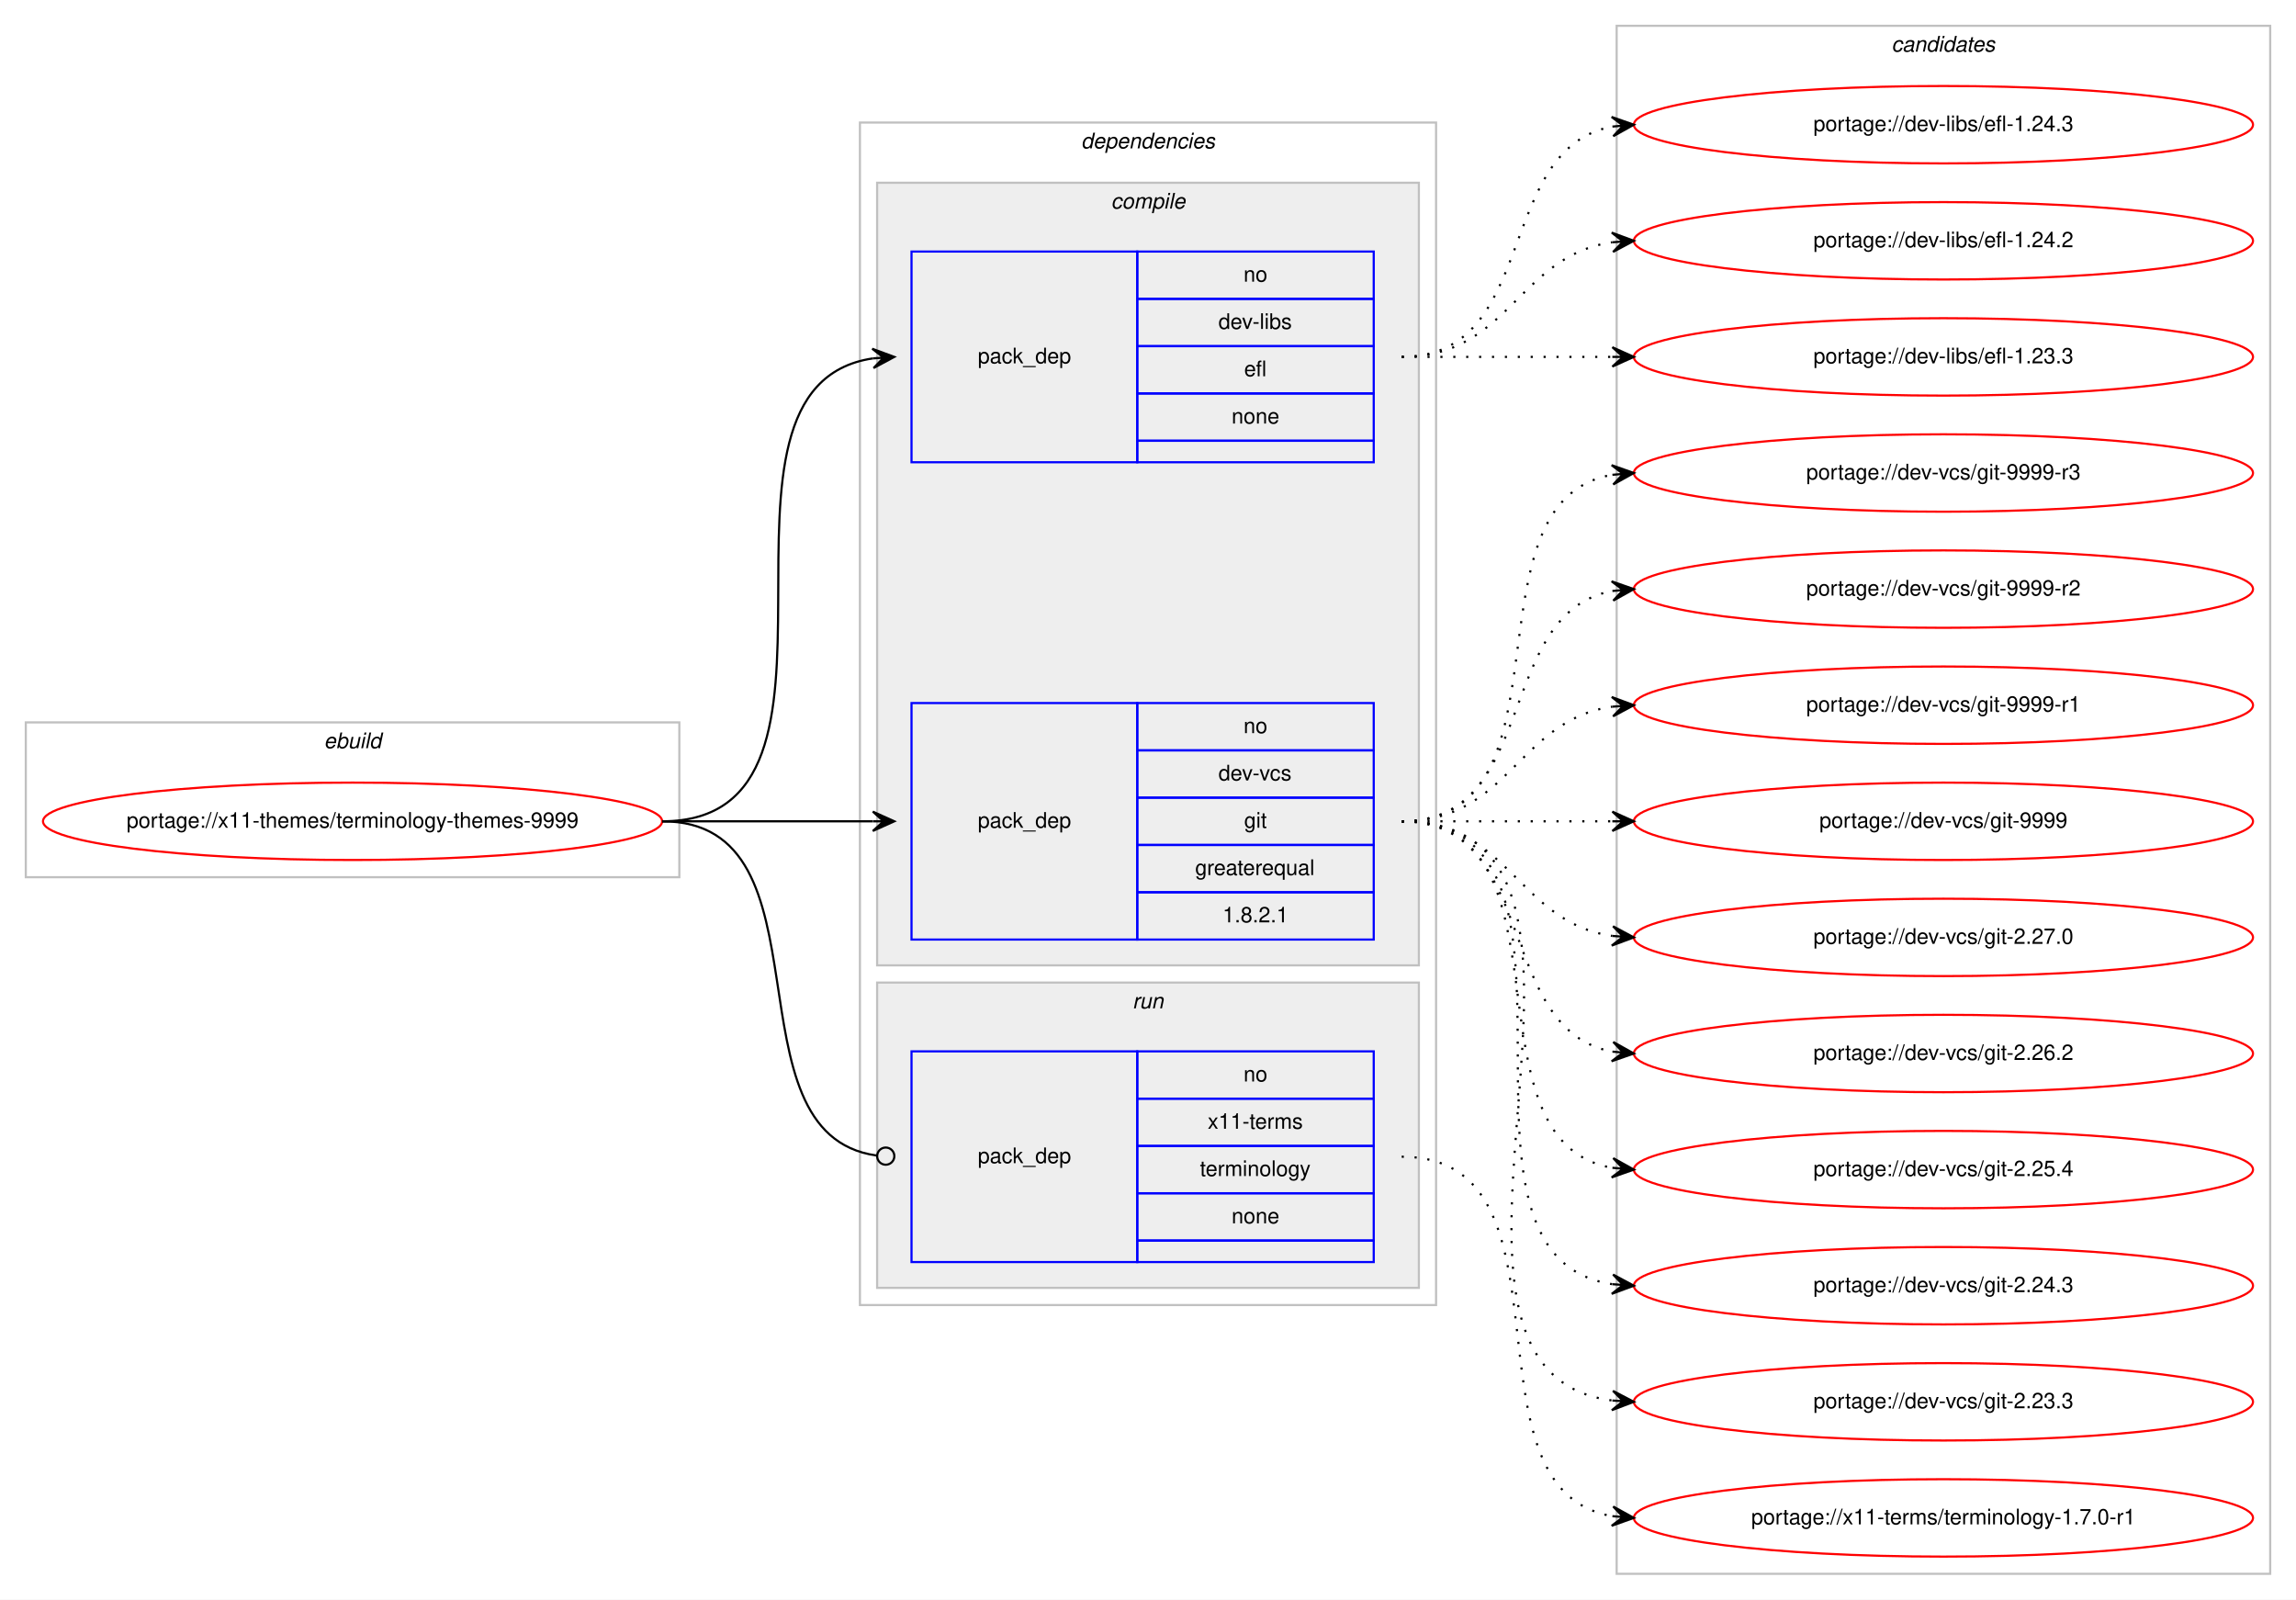
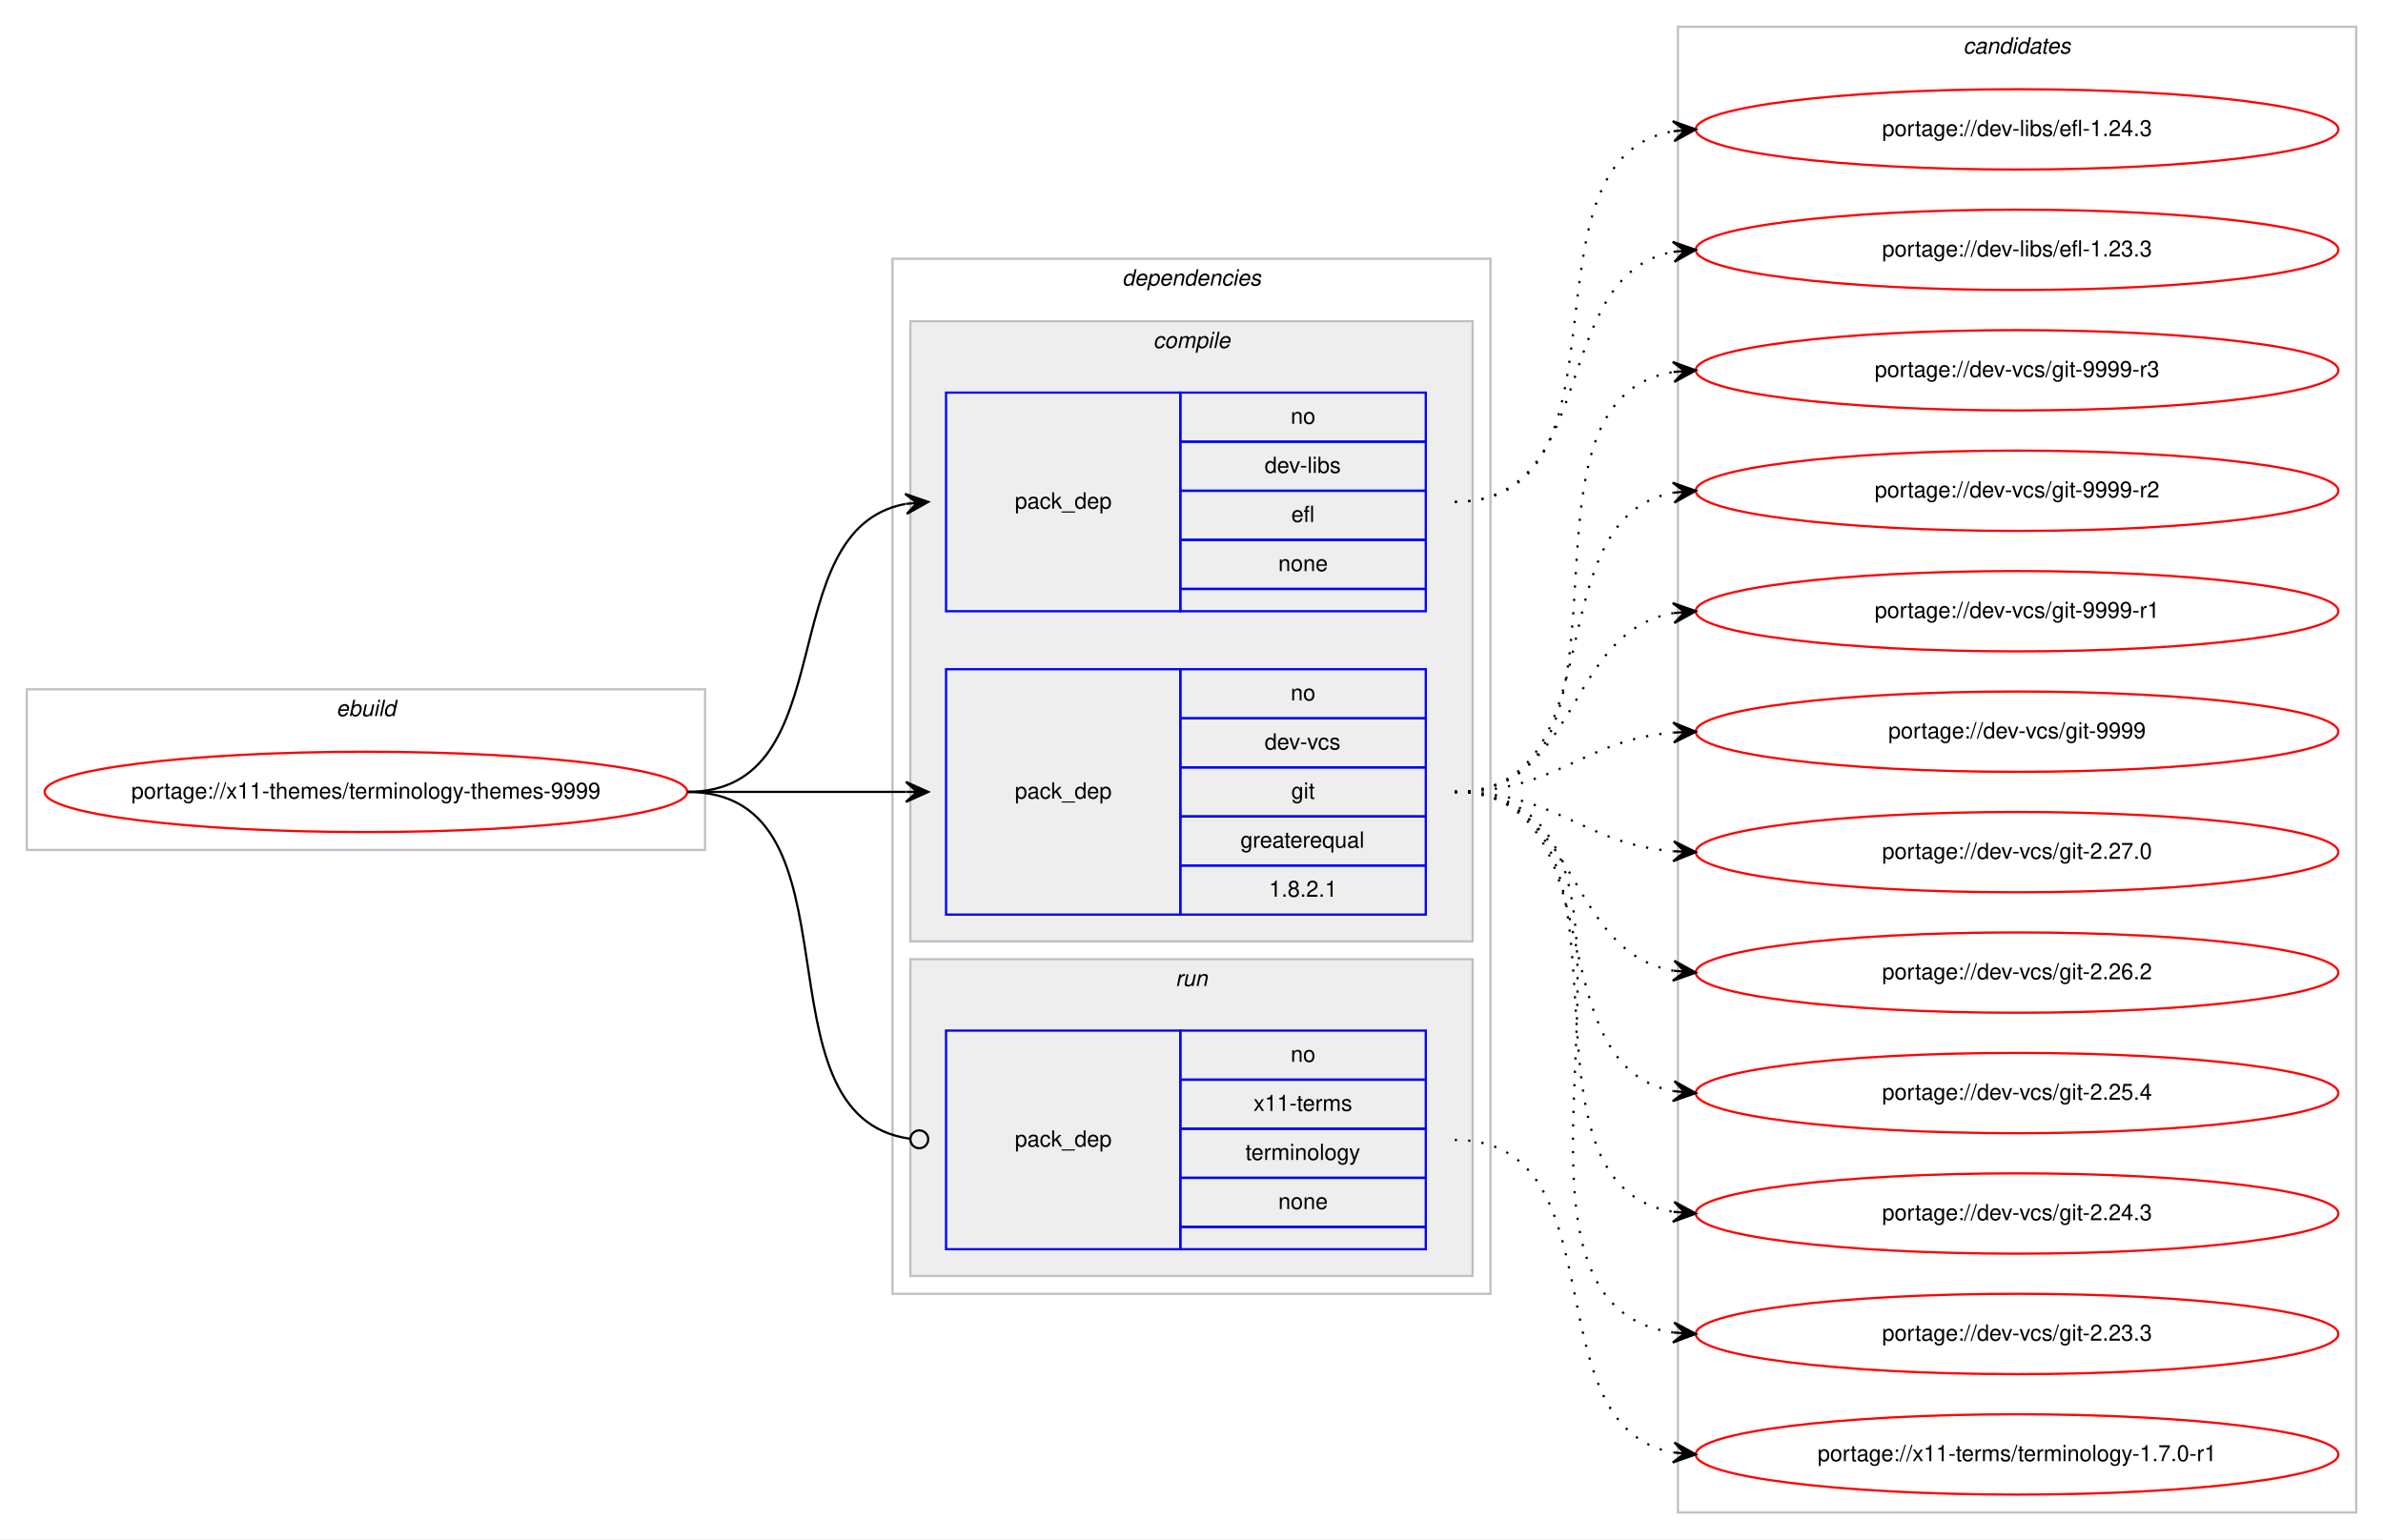
- <svg xmlns="http://www.w3.org/2000/svg" xmlns:xlink="http://www.w3.org/1999/xlink" width="1068pt" height="744pt" viewBox="0.00 0.00 1068.00 744.00">
-   <g id="graph0" class="graph" transform="scale(1 1) rotate(0) translate(4 740)">
-     <polygon fill="#ffffff" stroke="transparent" points="-4,4 -4,-740 1064,-740 1064,4 -4,4" />
+ <svg xmlns="http://www.w3.org/2000/svg" xmlns:xlink="http://www.w3.org/1999/xlink" width="1068pt" height="690pt" viewBox="0.00 0.00 1068.00 690.00">
+   <g id="graph0" class="graph" transform="scale(1 1) rotate(0) translate(4 686)">
+     <polygon fill="#ffffff" stroke="transparent" points="-4,4 -4,-686 1064,-686 1064,4 -4,4" />
    <g id="clust1" class="cluster">
-       <polygon fill="none" stroke="#c0c0c0" points="8,-332 8,-404 312,-404 312,-332 8,-332" />
-       <text text-anchor="start" x="146.663" y="-392" font-family="Helvetica,sans-Serif" font-style="italic" font-size="10.00" fill="#000000">ebuild</text>
+       <polygon fill="none" stroke="#c0c0c0" points="8,-305 8,-377 312,-377 312,-305 8,-305" />
+       <text text-anchor="start" x="146.663" y="-365" font-family="Helvetica,sans-Serif" font-style="italic" font-size="10.00" fill="#000000">ebuild</text>
    </g>
    <g id="clust2" class="cluster">
-       <polygon fill="none" stroke="#c0c0c0" points="396,-133 396,-683 664,-683 664,-133 396,-133" />
-       <text text-anchor="start" x="498.875" y="-671" font-family="Helvetica,sans-Serif" font-style="italic" font-size="10.00" fill="#000000">dependencies</text>
+       <polygon fill="none" stroke="#c0c0c0" points="396,-106 396,-570 664,-570 664,-106 396,-106" />
+       <text text-anchor="start" x="498.875" y="-558" font-family="Helvetica,sans-Serif" font-style="italic" font-size="10.00" fill="#000000">dependencies</text>
    </g>
    <g id="clust3" class="cluster">
-       <polygon fill="#eeeeee" stroke="#c0c0c0" points="404,-291 404,-655 656,-655 656,-291 404,-291" />
-       <text text-anchor="start" x="512.778" y="-643" font-family="Helvetica,sans-Serif" font-style="italic" font-size="10.00" fill="#000000">compile</text>
+       <polygon fill="#eeeeee" stroke="#c0c0c0" points="404,-264 404,-542 656,-542 656,-264 404,-264" />
+       <text text-anchor="start" x="512.778" y="-530" font-family="Helvetica,sans-Serif" font-style="italic" font-size="10.00" fill="#000000">compile</text>
    </g>
    <g id="clust7" class="cluster">
-       <polygon fill="#eeeeee" stroke="#c0c0c0" points="404,-141 404,-283 656,-283 656,-141 404,-141" />
-       <text text-anchor="start" x="522.777" y="-271" font-family="Helvetica,sans-Serif" font-style="italic" font-size="10.00" fill="#000000">run</text>
+       <polygon fill="#eeeeee" stroke="#c0c0c0" points="404,-114 404,-256 656,-256 656,-114 404,-114" />
+       <text text-anchor="start" x="522.777" y="-244" font-family="Helvetica,sans-Serif" font-style="italic" font-size="10.00" fill="#000000">run</text>
    </g>
    <g id="clust9" class="cluster">
-       <polygon fill="none" stroke="#c0c0c0" points="748,-8 748,-728 1052,-728 1052,-8 748,-8" />
-       <text text-anchor="start" x="875.824" y="-716" font-family="Helvetica,sans-Serif" font-style="italic" font-size="10.00" fill="#000000">candidates</text>
+       <polygon fill="none" stroke="#c0c0c0" points="748,-8 748,-674 1052,-674 1052,-8 748,-8" />
+       <text text-anchor="start" x="875.824" y="-662" font-family="Helvetica,sans-Serif" font-style="italic" font-size="10.00" fill="#000000">candidates</text>
    </g>
    <g id="node1" class="node">
      <g id="a_node1">
        <a xlink:href="../x11-themes/terminology-themes-9999.svg" xlink:title="portage://x11-themes/terminology-themes-9999">
-           <ellipse fill="none" stroke="#ff0000" cx="160" cy="-358" rx="144" ry="18" />
-           <text text-anchor="middle" x="160" y="-355" font-family="Helvetica,sans-Serif" font-size="10.00" fill="#000000">portage://x11-themes/terminology-themes-9999</text>
+           <ellipse fill="none" stroke="#ff0000" cx="160" cy="-331" rx="144" ry="18" />
+           <text text-anchor="middle" x="160" y="-328" font-family="Helvetica,sans-Serif" font-size="10.00" fill="#000000">portage://x11-themes/terminology-themes-9999</text>
        </a>
      </g>
    </g>
    <g id="node2" class="node">
-       <polygon fill="none" stroke="#0000ff" points="420,-525 420,-623 525,-623 525,-525 420,-525" />
-       <text text-anchor="start" x="450.823" y="-571" font-family="Helvetica,sans-Serif" font-size="10.00" fill="#000000">pack_dep</text>
-       <polygon fill="none" stroke="#0000ff" points="525,-601 525,-623 635,-623 635,-601 525,-601" />
-       <text text-anchor="start" x="574.441" y="-609" font-family="Helvetica,sans-Serif" font-size="10.00" fill="#000000">no</text>
-       <polygon fill="none" stroke="#0000ff" points="525,-579 525,-601 635,-601 635,-579 525,-579" />
-       <text text-anchor="start" x="562.778" y="-587" font-family="Helvetica,sans-Serif" font-size="10.00" fill="#000000">dev-libs</text>
-       <polygon fill="none" stroke="#0000ff" points="525,-557 525,-579 635,-579 635,-557 525,-557" />
-       <text text-anchor="start" x="574.721" y="-565" font-family="Helvetica,sans-Serif" font-size="10.00" fill="#000000">efl</text>
-       <polygon fill="none" stroke="#0000ff" points="525,-535 525,-557 635,-557 635,-535 525,-535" />
-       <text text-anchor="start" x="568.882" y="-543" font-family="Helvetica,sans-Serif" font-size="10.00" fill="#000000">none</text>
-       <polygon fill="none" stroke="#0000ff" points="525,-525 525,-535 635,-535 635,-525 525,-525" />
+       <polygon fill="none" stroke="#0000ff" points="420,-412 420,-510 525,-510 525,-412 420,-412" />
+       <text text-anchor="start" x="450.823" y="-458" font-family="Helvetica,sans-Serif" font-size="10.00" fill="#000000">pack_dep</text>
+       <polygon fill="none" stroke="#0000ff" points="525,-488 525,-510 635,-510 635,-488 525,-488" />
+       <text text-anchor="start" x="574.441" y="-496" font-family="Helvetica,sans-Serif" font-size="10.00" fill="#000000">no</text>
+       <polygon fill="none" stroke="#0000ff" points="525,-466 525,-488 635,-488 635,-466 525,-466" />
+       <text text-anchor="start" x="562.778" y="-474" font-family="Helvetica,sans-Serif" font-size="10.00" fill="#000000">dev-libs</text>
+       <polygon fill="none" stroke="#0000ff" points="525,-444 525,-466 635,-466 635,-444 525,-444" />
+       <text text-anchor="start" x="574.721" y="-452" font-family="Helvetica,sans-Serif" font-size="10.00" fill="#000000">efl</text>
+       <polygon fill="none" stroke="#0000ff" points="525,-422 525,-444 635,-444 635,-422 525,-422" />
+       <text text-anchor="start" x="568.882" y="-430" font-family="Helvetica,sans-Serif" font-size="10.00" fill="#000000">none</text>
+       <polygon fill="none" stroke="#0000ff" points="525,-412 525,-422 635,-422 635,-412 525,-412" />
    </g>
    <g id="edge1" class="edge">
-       <path fill="none" stroke="#000000" d="M304,-358C407.767,-358 311.516,-559.894 402.001,-573.301" />
-       <polygon fill="#000000" stroke="#000000" points="412,-574 401.711,-577.792 407.012,-573.652 402.024,-573.303 402.024,-573.303 402.024,-573.303 407.012,-573.652 402.338,-568.814 412,-574 412,-574" />
+       <path fill="none" stroke="#000000" d="M304,-331C375.447,-331 340.729,-448.615 401.809,-460.1" />
+       <polygon fill="#000000" stroke="#000000" points="412,-461 401.643,-464.603 407.019,-460.56 402.039,-460.121 402.039,-460.121 402.039,-460.121 407.019,-460.56 402.434,-455.638 412,-461 412,-461" />
    </g>
    <g id="node3" class="node">
-       <polygon fill="none" stroke="#0000ff" points="420,-303 420,-413 525,-413 525,-303 420,-303" />
-       <text text-anchor="start" x="450.823" y="-355" font-family="Helvetica,sans-Serif" font-size="10.00" fill="#000000">pack_dep</text>
-       <polygon fill="none" stroke="#0000ff" points="525,-391 525,-413 635,-413 635,-391 525,-391" />
-       <text text-anchor="start" x="574.441" y="-399" font-family="Helvetica,sans-Serif" font-size="10.00" fill="#000000">no</text>
-       <polygon fill="none" stroke="#0000ff" points="525,-369 525,-391 635,-391 635,-369 525,-369" />
-       <text text-anchor="start" x="562.777" y="-377" font-family="Helvetica,sans-Serif" font-size="10.00" fill="#000000">dev-vcs</text>
-       <polygon fill="none" stroke="#0000ff" points="525,-347 525,-369 635,-369 635,-347 525,-347" />
-       <text text-anchor="start" x="574.721" y="-355" font-family="Helvetica,sans-Serif" font-size="10.00" fill="#000000">git</text>
-       <polygon fill="none" stroke="#0000ff" points="525,-325 525,-347 635,-347 635,-325 525,-325" />
-       <text text-anchor="start" x="551.936" y="-333" font-family="Helvetica,sans-Serif" font-size="10.00" fill="#000000">greaterequal</text>
-       <polygon fill="none" stroke="#0000ff" points="525,-303 525,-325 635,-325 635,-303 525,-303" />
-       <text text-anchor="start" x="564.713" y="-311" font-family="Helvetica,sans-Serif" font-size="10.00" fill="#000000">1.8.2.1</text>
+       <polygon fill="none" stroke="#0000ff" points="420,-276 420,-386 525,-386 525,-276 420,-276" />
+       <text text-anchor="start" x="450.823" y="-328" font-family="Helvetica,sans-Serif" font-size="10.00" fill="#000000">pack_dep</text>
+       <polygon fill="none" stroke="#0000ff" points="525,-364 525,-386 635,-386 635,-364 525,-364" />
+       <text text-anchor="start" x="574.441" y="-372" font-family="Helvetica,sans-Serif" font-size="10.00" fill="#000000">no</text>
+       <polygon fill="none" stroke="#0000ff" points="525,-342 525,-364 635,-364 635,-342 525,-342" />
+       <text text-anchor="start" x="562.777" y="-350" font-family="Helvetica,sans-Serif" font-size="10.00" fill="#000000">dev-vcs</text>
+       <polygon fill="none" stroke="#0000ff" points="525,-320 525,-342 635,-342 635,-320 525,-320" />
+       <text text-anchor="start" x="574.721" y="-328" font-family="Helvetica,sans-Serif" font-size="10.00" fill="#000000">git</text>
+       <polygon fill="none" stroke="#0000ff" points="525,-298 525,-320 635,-320 635,-298 525,-298" />
+       <text text-anchor="start" x="551.936" y="-306" font-family="Helvetica,sans-Serif" font-size="10.00" fill="#000000">greaterequal</text>
+       <polygon fill="none" stroke="#0000ff" points="525,-276 525,-298 635,-298 635,-276 525,-276" />
+       <text text-anchor="start" x="564.713" y="-284" font-family="Helvetica,sans-Serif" font-size="10.00" fill="#000000">1.8.2.1</text>
    </g>
    <g id="edge2" class="edge">
-       <path fill="none" stroke="#000000" d="M304,-358C348.438,-358 362.02,-358 401.878,-358" />
-       <polygon fill="#000000" stroke="#000000" points="412,-358 402,-362.5 407,-358 402,-358 402,-358 402,-358 407,-358 402,-353.5 412,-358 412,-358" />
+       <path fill="none" stroke="#000000" d="M304,-331C348.438,-331 362.02,-331 401.878,-331" />
+       <polygon fill="#000000" stroke="#000000" points="412,-331 402,-335.5 407,-331 402,-331 402,-331 402,-331 407,-331 402,-326.5 412,-331 412,-331" />
    </g>
    <g id="node4" class="node">
-       <polygon fill="none" stroke="#0000ff" points="420,-153 420,-251 525,-251 525,-153 420,-153" />
-       <text text-anchor="start" x="450.823" y="-199" font-family="Helvetica,sans-Serif" font-size="10.00" fill="#000000">pack_dep</text>
-       <polygon fill="none" stroke="#0000ff" points="525,-229 525,-251 635,-251 635,-229 525,-229" />
-       <text text-anchor="start" x="574.441" y="-237" font-family="Helvetica,sans-Serif" font-size="10.00" fill="#000000">no</text>
-       <polygon fill="none" stroke="#0000ff" points="525,-207 525,-229 635,-229 635,-207 525,-207" />
-       <text text-anchor="start" x="557.779" y="-215" font-family="Helvetica,sans-Serif" font-size="10.00" fill="#000000">x11-terms</text>
-       <polygon fill="none" stroke="#0000ff" points="525,-185 525,-207 635,-207 635,-185 525,-185" />
-       <text text-anchor="start" x="554.165" y="-193" font-family="Helvetica,sans-Serif" font-size="10.00" fill="#000000">terminology</text>
-       <polygon fill="none" stroke="#0000ff" points="525,-163 525,-185 635,-185 635,-163 525,-163" />
-       <text text-anchor="start" x="568.882" y="-171" font-family="Helvetica,sans-Serif" font-size="10.00" fill="#000000">none</text>
-       <polygon fill="none" stroke="#0000ff" points="525,-153 525,-163 635,-163 635,-153 525,-153" />
+       <polygon fill="none" stroke="#0000ff" points="420,-126 420,-224 525,-224 525,-126 420,-126" />
+       <text text-anchor="start" x="450.823" y="-172" font-family="Helvetica,sans-Serif" font-size="10.00" fill="#000000">pack_dep</text>
+       <polygon fill="none" stroke="#0000ff" points="525,-202 525,-224 635,-224 635,-202 525,-202" />
+       <text text-anchor="start" x="574.441" y="-210" font-family="Helvetica,sans-Serif" font-size="10.00" fill="#000000">no</text>
+       <polygon fill="none" stroke="#0000ff" points="525,-180 525,-202 635,-202 635,-180 525,-180" />
+       <text text-anchor="start" x="557.779" y="-188" font-family="Helvetica,sans-Serif" font-size="10.00" fill="#000000">x11-terms</text>
+       <polygon fill="none" stroke="#0000ff" points="525,-158 525,-180 635,-180 635,-158 525,-158" />
+       <text text-anchor="start" x="554.165" y="-166" font-family="Helvetica,sans-Serif" font-size="10.00" fill="#000000">terminology</text>
+       <polygon fill="none" stroke="#0000ff" points="525,-136 525,-158 635,-158 635,-136 525,-136" />
+       <text text-anchor="start" x="568.882" y="-144" font-family="Helvetica,sans-Serif" font-size="10.00" fill="#000000">none</text>
+       <polygon fill="none" stroke="#0000ff" points="525,-126 525,-136 635,-136 635,-126 525,-126" />
    </g>
    <g id="edge3" class="edge">
-       <path fill="none" stroke="#000000" d="M304,-358C385.363,-358 331.758,-212.776 403.631,-202.565" />
-       <ellipse fill="none" stroke="#000000" cx="408.009" cy="-202.269" rx="4" ry="4" />
+       <path fill="none" stroke="#000000" d="M304,-331C385.363,-331 331.758,-185.776 403.631,-175.565" />
+       <ellipse fill="none" stroke="#000000" cx="408.009" cy="-175.269" rx="4" ry="4" />
    </g>
    <g id="node5" class="node">
      <g id="a_node5">
        <a xlink:href="../dev-libs/efl-1.24.3.svg" xlink:title="portage://dev-libs/efl-1.24.3">
-           <ellipse fill="none" stroke="#ff0000" cx="900" cy="-682" rx="144" ry="18" />
-           <text text-anchor="middle" x="900" y="-679" font-family="Helvetica,sans-Serif" font-size="10.00" fill="#000000">portage://dev-libs/efl-1.24.3</text>
+           <ellipse fill="none" stroke="#ff0000" cx="900" cy="-628" rx="144" ry="18" />
+           <text text-anchor="middle" x="900" y="-625" font-family="Helvetica,sans-Serif" font-size="10.00" fill="#000000">portage://dev-libs/efl-1.24.3</text>
        </a>
      </g>
    </g>
    <g id="edge4" class="edge">
-       <path fill="none" stroke="#000000" stroke-dasharray="1,5" d="M648,-574C712.303,-574 690.78,-670.91 746.031,-681.131" />
-       <polygon fill="#000000" stroke="#000000" points="756,-682 745.647,-685.614 751.019,-681.566 746.038,-681.131 746.038,-681.131 746.038,-681.131 751.019,-681.566 746.429,-676.648 756,-682 756,-682" />
+       <path fill="none" stroke="#000000" stroke-dasharray="1,5" d="M648,-461C732.765,-461 672.987,-614.582 745.895,-627.18" />
+       <polygon fill="#000000" stroke="#000000" points="756,-628 745.669,-631.677 751.016,-627.596 746.033,-627.191 746.033,-627.191 746.033,-627.191 751.016,-627.596 746.397,-622.706 756,-628 756,-628" />
    </g>
    <g id="node6" class="node">
      <g id="a_node6">
-         <a xlink:href="../dev-libs/efl-1.24.2.svg" xlink:title="portage://dev-libs/efl-1.24.2">
-           <ellipse fill="none" stroke="#ff0000" cx="900" cy="-628" rx="144" ry="18" />
-           <text text-anchor="middle" x="900" y="-625" font-family="Helvetica,sans-Serif" font-size="10.00" fill="#000000">portage://dev-libs/efl-1.24.2</text>
-         </a>
-       </g>
-     </g>
-     <g id="edge5" class="edge">
-       <path fill="none" stroke="#000000" stroke-dasharray="1,5" d="M648,-574C698.102,-574 702.012,-621.066 745.979,-627.317" />
-       <polygon fill="#000000" stroke="#000000" points="756,-628 745.717,-631.81 751.012,-627.66 746.023,-627.32 746.023,-627.32 746.023,-627.32 751.012,-627.66 746.329,-622.831 756,-628 756,-628" />
-     </g>
-     <g id="node7" class="node">
-       <g id="a_node7">
        <a xlink:href="../dev-libs/efl-1.23.3.svg" xlink:title="portage://dev-libs/efl-1.23.3">
          <ellipse fill="none" stroke="#ff0000" cx="900" cy="-574" rx="144" ry="18" />
          <text text-anchor="middle" x="900" y="-571" font-family="Helvetica,sans-Serif" font-size="10.00" fill="#000000">portage://dev-libs/efl-1.23.3</text>
        </a>
      </g>
    </g>
-     <g id="edge6" class="edge">
-       <path fill="none" stroke="#000000" stroke-dasharray="1,5" d="M648,-574C692.438,-574 706.02,-574 745.878,-574" />
-       <polygon fill="#000000" stroke="#000000" points="756,-574 746,-578.5 751,-574 746,-574 746,-574 746,-574 751,-574 746,-569.5 756,-574 756,-574" />
-     </g>
-     <g id="node8" class="node">
-       <g id="a_node8">
+     <g id="edge5" class="edge">
+       <path fill="none" stroke="#000000" stroke-dasharray="1,5" d="M648,-461C713.808,-461 689.513,-562.396 745.818,-573.09" />
+       <polygon fill="#000000" stroke="#000000" points="756,-574 745.639,-577.592 751.02,-573.555 746.04,-573.11 746.04,-573.11 746.04,-573.11 751.02,-573.555 746.44,-568.628 756,-574 756,-574" />
+     </g>
+     <g id="node7" class="node">
+       <g id="a_node7">
        <a xlink:href="../dev-vcs/git-9999-r3.svg" xlink:title="portage://dev-vcs/git-9999-r3">
          <ellipse fill="none" stroke="#ff0000" cx="900" cy="-520" rx="144" ry="18" />
          <text text-anchor="middle" x="900" y="-517" font-family="Helvetica,sans-Serif" font-size="10.00" fill="#000000">portage://dev-vcs/git-9999-r3</text>
        </a>
      </g>
    </g>
-     <g id="edge7" class="edge">
-       <path fill="none" stroke="#000000" stroke-dasharray="1,5" d="M648,-358C730.815,-358 674.779,-506.377 745.661,-519.128" />
-       <polygon fill="#000000" stroke="#000000" points="756,-520 745.657,-523.644 751.018,-519.58 746.035,-519.16 746.035,-519.16 746.035,-519.16 751.018,-519.58 746.413,-514.676 756,-520 756,-520" />
-     </g>
-     <g id="node9" class="node">
-       <g id="a_node9">
+     <g id="edge6" class="edge">
+       <path fill="none" stroke="#000000" stroke-dasharray="1,5" d="M648,-331C741.157,-331 665.347,-506.233 745.964,-519.239" />
+       <polygon fill="#000000" stroke="#000000" points="756,-520 745.688,-523.73 751.014,-519.622 746.029,-519.243 746.029,-519.243 746.029,-519.243 751.014,-519.622 746.369,-514.756 756,-520 756,-520" />
+     </g>
+     <g id="node8" class="node">
+       <g id="a_node8">
        <a xlink:href="../dev-vcs/git-9999-r2.svg" xlink:title="portage://dev-vcs/git-9999-r2">
          <ellipse fill="none" stroke="#ff0000" cx="900" cy="-466" rx="144" ry="18" />
          <text text-anchor="middle" x="900" y="-463" font-family="Helvetica,sans-Serif" font-size="10.00" fill="#000000">portage://dev-vcs/git-9999-r2</text>
        </a>
      </g>
    </g>
-     <g id="edge8" class="edge">
-       <path fill="none" stroke="#000000" stroke-dasharray="1,5" d="M648,-358C712.303,-358 690.78,-454.91 746.031,-465.131" />
-       <polygon fill="#000000" stroke="#000000" points="756,-466 745.647,-469.614 751.019,-465.566 746.038,-465.131 746.038,-465.131 746.038,-465.131 751.019,-465.566 746.429,-460.648 756,-466 756,-466" />
-     </g>
-     <g id="node10" class="node">
-       <g id="a_node10">
+     <g id="edge7" class="edge">
+       <path fill="none" stroke="#000000" stroke-dasharray="1,5" d="M648,-331C721.236,-331 683.175,-453.64 745.977,-465.138" />
+       <polygon fill="#000000" stroke="#000000" points="756,-466 745.651,-469.626 751.018,-465.572 746.037,-465.143 746.037,-465.143 746.037,-465.143 751.018,-465.572 746.423,-460.659 756,-466 756,-466" />
+     </g>
+     <g id="node9" class="node">
+       <g id="a_node9">
        <a xlink:href="../dev-vcs/git-9999-r1.svg" xlink:title="portage://dev-vcs/git-9999-r1">
          <ellipse fill="none" stroke="#ff0000" cx="900" cy="-412" rx="144" ry="18" />
          <text text-anchor="middle" x="900" y="-409" font-family="Helvetica,sans-Serif" font-size="10.00" fill="#000000">portage://dev-vcs/git-9999-r1</text>
        </a>
      </g>
    </g>
-     <g id="edge9" class="edge">
-       <path fill="none" stroke="#000000" stroke-dasharray="1,5" d="M648,-358C698.102,-358 702.012,-405.066 745.979,-411.317" />
-       <polygon fill="#000000" stroke="#000000" points="756,-412 745.717,-415.81 751.012,-411.66 746.023,-411.32 746.023,-411.32 746.023,-411.32 751.012,-411.66 746.329,-406.831 756,-412 756,-412" />
-     </g>
-     <g id="node11" class="node">
-       <g id="a_node11">
+     <g id="edge8" class="edge">
+       <path fill="none" stroke="#000000" stroke-dasharray="1,5" d="M648,-331C704.367,-331 697.189,-402.488 745.861,-411.145" />
+       <polygon fill="#000000" stroke="#000000" points="756,-412 745.657,-415.644 751.018,-411.58 746.035,-411.16 746.035,-411.16 746.035,-411.16 751.018,-411.58 746.413,-406.676 756,-412 756,-412" />
+     </g>
+     <g id="node10" class="node">
+       <g id="a_node10">
        <a xlink:href="../dev-vcs/git-9999.svg" xlink:title="portage://dev-vcs/git-9999">
          <ellipse fill="none" stroke="#ff0000" cx="900" cy="-358" rx="144" ry="18" />
          <text text-anchor="middle" x="900" y="-355" font-family="Helvetica,sans-Serif" font-size="10.00" fill="#000000">portage://dev-vcs/git-9999</text>
        </a>
      </g>
    </g>
-     <g id="edge10" class="edge">
-       <path fill="none" stroke="#000000" stroke-dasharray="1,5" d="M648,-358C692.438,-358 706.02,-358 745.878,-358" />
-       <polygon fill="#000000" stroke="#000000" points="756,-358 746,-362.5 751,-358 746,-358 746,-358 746,-358 751,-358 746,-353.5 756,-358 756,-358" />
-     </g>
-     <g id="node12" class="node">
-       <g id="a_node12">
+     <g id="edge9" class="edge">
+       <path fill="none" stroke="#000000" stroke-dasharray="1,5" d="M648,-331C693.902,-331 705.004,-354.239 745.876,-357.597" />
+       <polygon fill="#000000" stroke="#000000" points="756,-358 745.829,-362.099 751.004,-357.801 746.008,-357.603 746.008,-357.603 746.008,-357.603 751.004,-357.801 746.187,-353.106 756,-358 756,-358" />
+     </g>
+     <g id="node11" class="node">
+       <g id="a_node11">
        <a xlink:href="../dev-vcs/git-2.27.0.svg" xlink:title="portage://dev-vcs/git-2.27.0">
          <ellipse fill="none" stroke="#ff0000" cx="900" cy="-304" rx="144" ry="18" />
          <text text-anchor="middle" x="900" y="-301" font-family="Helvetica,sans-Serif" font-size="10.00" fill="#000000">portage://dev-vcs/git-2.27.0</text>
        </a>
      </g>
    </g>
-     <g id="edge11" class="edge">
-       <path fill="none" stroke="#000000" stroke-dasharray="1,5" d="M648,-358C698.102,-358 702.012,-310.934 745.979,-304.683" />
-       <polygon fill="#000000" stroke="#000000" points="756,-304 746.329,-309.169 751.012,-304.34 746.023,-304.68 746.023,-304.68 746.023,-304.68 751.012,-304.34 745.717,-300.19 756,-304 756,-304" />
-     </g>
-     <g id="node13" class="node">
-       <g id="a_node13">
+     <g id="edge10" class="edge">
+       <path fill="none" stroke="#000000" stroke-dasharray="1,5" d="M648,-331C693.902,-331 705.004,-307.761 745.876,-304.403" />
+       <polygon fill="#000000" stroke="#000000" points="756,-304 746.187,-308.894 751.004,-304.199 746.008,-304.397 746.008,-304.397 746.008,-304.397 751.004,-304.199 745.829,-299.901 756,-304 756,-304" />
+     </g>
+     <g id="node12" class="node">
+       <g id="a_node12">
        <a xlink:href="../dev-vcs/git-2.26.2.svg" xlink:title="portage://dev-vcs/git-2.26.2">
          <ellipse fill="none" stroke="#ff0000" cx="900" cy="-250" rx="144" ry="18" />
          <text text-anchor="middle" x="900" y="-247" font-family="Helvetica,sans-Serif" font-size="10.00" fill="#000000">portage://dev-vcs/git-2.26.2</text>
        </a>
      </g>
    </g>
-     <g id="edge12" class="edge">
-       <path fill="none" stroke="#000000" stroke-dasharray="1,5" d="M648,-358C712.303,-358 690.78,-261.09 746.031,-250.869" />
-       <polygon fill="#000000" stroke="#000000" points="756,-250 746.429,-255.352 751.019,-250.434 746.038,-250.869 746.038,-250.869 746.038,-250.869 751.019,-250.434 745.647,-246.386 756,-250 756,-250" />
-     </g>
-     <g id="node14" class="node">
-       <g id="a_node14">
+     <g id="edge11" class="edge">
+       <path fill="none" stroke="#000000" stroke-dasharray="1,5" d="M648,-331C704.367,-331 697.189,-259.512 745.861,-250.855" />
+       <polygon fill="#000000" stroke="#000000" points="756,-250 746.413,-255.324 751.018,-250.42 746.035,-250.84 746.035,-250.84 746.035,-250.84 751.018,-250.42 745.657,-246.356 756,-250 756,-250" />
+     </g>
+     <g id="node13" class="node">
+       <g id="a_node13">
        <a xlink:href="../dev-vcs/git-2.25.4.svg" xlink:title="portage://dev-vcs/git-2.25.4">
          <ellipse fill="none" stroke="#ff0000" cx="900" cy="-196" rx="144" ry="18" />
          <text text-anchor="middle" x="900" y="-193" font-family="Helvetica,sans-Serif" font-size="10.00" fill="#000000">portage://dev-vcs/git-2.25.4</text>
        </a>
      </g>
    </g>
-     <g id="edge13" class="edge">
-       <path fill="none" stroke="#000000" stroke-dasharray="1,5" d="M648,-358C730.815,-358 674.779,-209.623 745.661,-196.872" />
-       <polygon fill="#000000" stroke="#000000" points="756,-196 746.413,-201.324 751.018,-196.42 746.035,-196.84 746.035,-196.84 746.035,-196.84 751.018,-196.42 745.657,-192.356 756,-196 756,-196" />
-     </g>
-     <g id="node15" class="node">
-       <g id="a_node15">
+     <g id="edge12" class="edge">
+       <path fill="none" stroke="#000000" stroke-dasharray="1,5" d="M648,-331C721.236,-331 683.175,-208.36 745.977,-196.862" />
+       <polygon fill="#000000" stroke="#000000" points="756,-196 746.423,-201.34 751.018,-196.429 746.037,-196.857 746.037,-196.857 746.037,-196.857 751.018,-196.429 745.651,-192.374 756,-196 756,-196" />
+     </g>
+     <g id="node14" class="node">
+       <g id="a_node14">
        <a xlink:href="../dev-vcs/git-2.24.3.svg" xlink:title="portage://dev-vcs/git-2.24.3">
          <ellipse fill="none" stroke="#ff0000" cx="900" cy="-142" rx="144" ry="18" />
          <text text-anchor="middle" x="900" y="-139" font-family="Helvetica,sans-Serif" font-size="10.00" fill="#000000">portage://dev-vcs/git-2.24.3</text>
        </a>
      </g>
    </g>
-     <g id="edge14" class="edge">
-       <path fill="none" stroke="#000000" stroke-dasharray="1,5" d="M648,-358C751.768,-358 655.516,-156.106 746.001,-142.699" />
-       <polygon fill="#000000" stroke="#000000" points="756,-142 746.338,-147.186 751.012,-142.349 746.024,-142.697 746.024,-142.697 746.024,-142.697 751.012,-142.349 745.711,-138.208 756,-142 756,-142" />
-     </g>
-     <g id="node16" class="node">
-       <g id="a_node16">
+     <g id="edge13" class="edge">
+       <path fill="none" stroke="#000000" stroke-dasharray="1,5" d="M648,-331C741.157,-331 665.347,-155.767 745.964,-142.762" />
+       <polygon fill="#000000" stroke="#000000" points="756,-142 746.369,-147.244 751.014,-142.378 746.029,-142.757 746.029,-142.757 746.029,-142.757 751.014,-142.378 745.688,-138.27 756,-142 756,-142" />
+     </g>
+     <g id="node15" class="node">
+       <g id="a_node15">
        <a xlink:href="../dev-vcs/git-2.23.3.svg" xlink:title="portage://dev-vcs/git-2.23.3">
          <ellipse fill="none" stroke="#ff0000" cx="900" cy="-88" rx="144" ry="18" />
          <text text-anchor="middle" x="900" y="-85" font-family="Helvetica,sans-Serif" font-size="10.00" fill="#000000">portage://dev-vcs/git-2.23.3</text>
        </a>
      </g>
    </g>
-     <g id="edge15" class="edge">
-       <path fill="none" stroke="#000000" stroke-dasharray="1,5" d="M648,-358C773.71,-358 634.777,-102.564 746.014,-88.595" />
-       <polygon fill="#000000" stroke="#000000" points="756,-88 746.285,-93.087 751.009,-88.297 746.018,-88.594 746.018,-88.594 746.018,-88.594 751.009,-88.297 745.75,-84.102 756,-88 756,-88" />
-     </g>
-     <g id="node17" class="node">
-       <g id="a_node17">
+     <g id="edge14" class="edge">
+       <path fill="none" stroke="#000000" stroke-dasharray="1,5" d="M648,-331C762.608,-331 645.36,-102.49 745.931,-88.655" />
+       <polygon fill="#000000" stroke="#000000" points="756,-88 746.313,-93.139 751.01,-88.324 746.021,-88.649 746.021,-88.649 746.021,-88.649 751.01,-88.324 745.729,-84.158 756,-88 756,-88" />
+     </g>
+     <g id="node16" class="node">
+       <g id="a_node16">
        <a xlink:href="../x11-terms/terminology-1.7.0-r1.svg" xlink:title="portage://x11-terms/terminology-1.7.0-r1">
          <ellipse fill="none" stroke="#ff0000" cx="900" cy="-34" rx="144" ry="18" />
          <text text-anchor="middle" x="900" y="-31" font-family="Helvetica,sans-Serif" font-size="10.00" fill="#000000">portage://x11-terms/terminology-1.7.0-r1</text>
        </a>
      </g>
    </g>
-     <g id="edge16" class="edge">
-       <path fill="none" stroke="#000000" stroke-dasharray="1,5" d="M648,-202C733.124,-202 672.673,-47.499 745.855,-34.825" />
-       <polygon fill="#000000" stroke="#000000" points="756,-34 746.398,-39.295 751.016,-34.405 746.033,-34.81 746.033,-34.81 746.033,-34.81 751.016,-34.405 745.668,-30.325 756,-34 756,-34" />
+     <g id="edge15" class="edge">
+       <path fill="none" stroke="#000000" stroke-dasharray="1,5" d="M648,-175C723.237,-175 681.455,-46.909 745.722,-34.9" />
+       <polygon fill="#000000" stroke="#000000" points="756,-34 746.431,-39.356 751.019,-34.436 746.038,-34.873 746.038,-34.873 746.038,-34.873 751.019,-34.436 745.645,-30.39 756,-34 756,-34" />
    </g>
  </g>
</svg>
